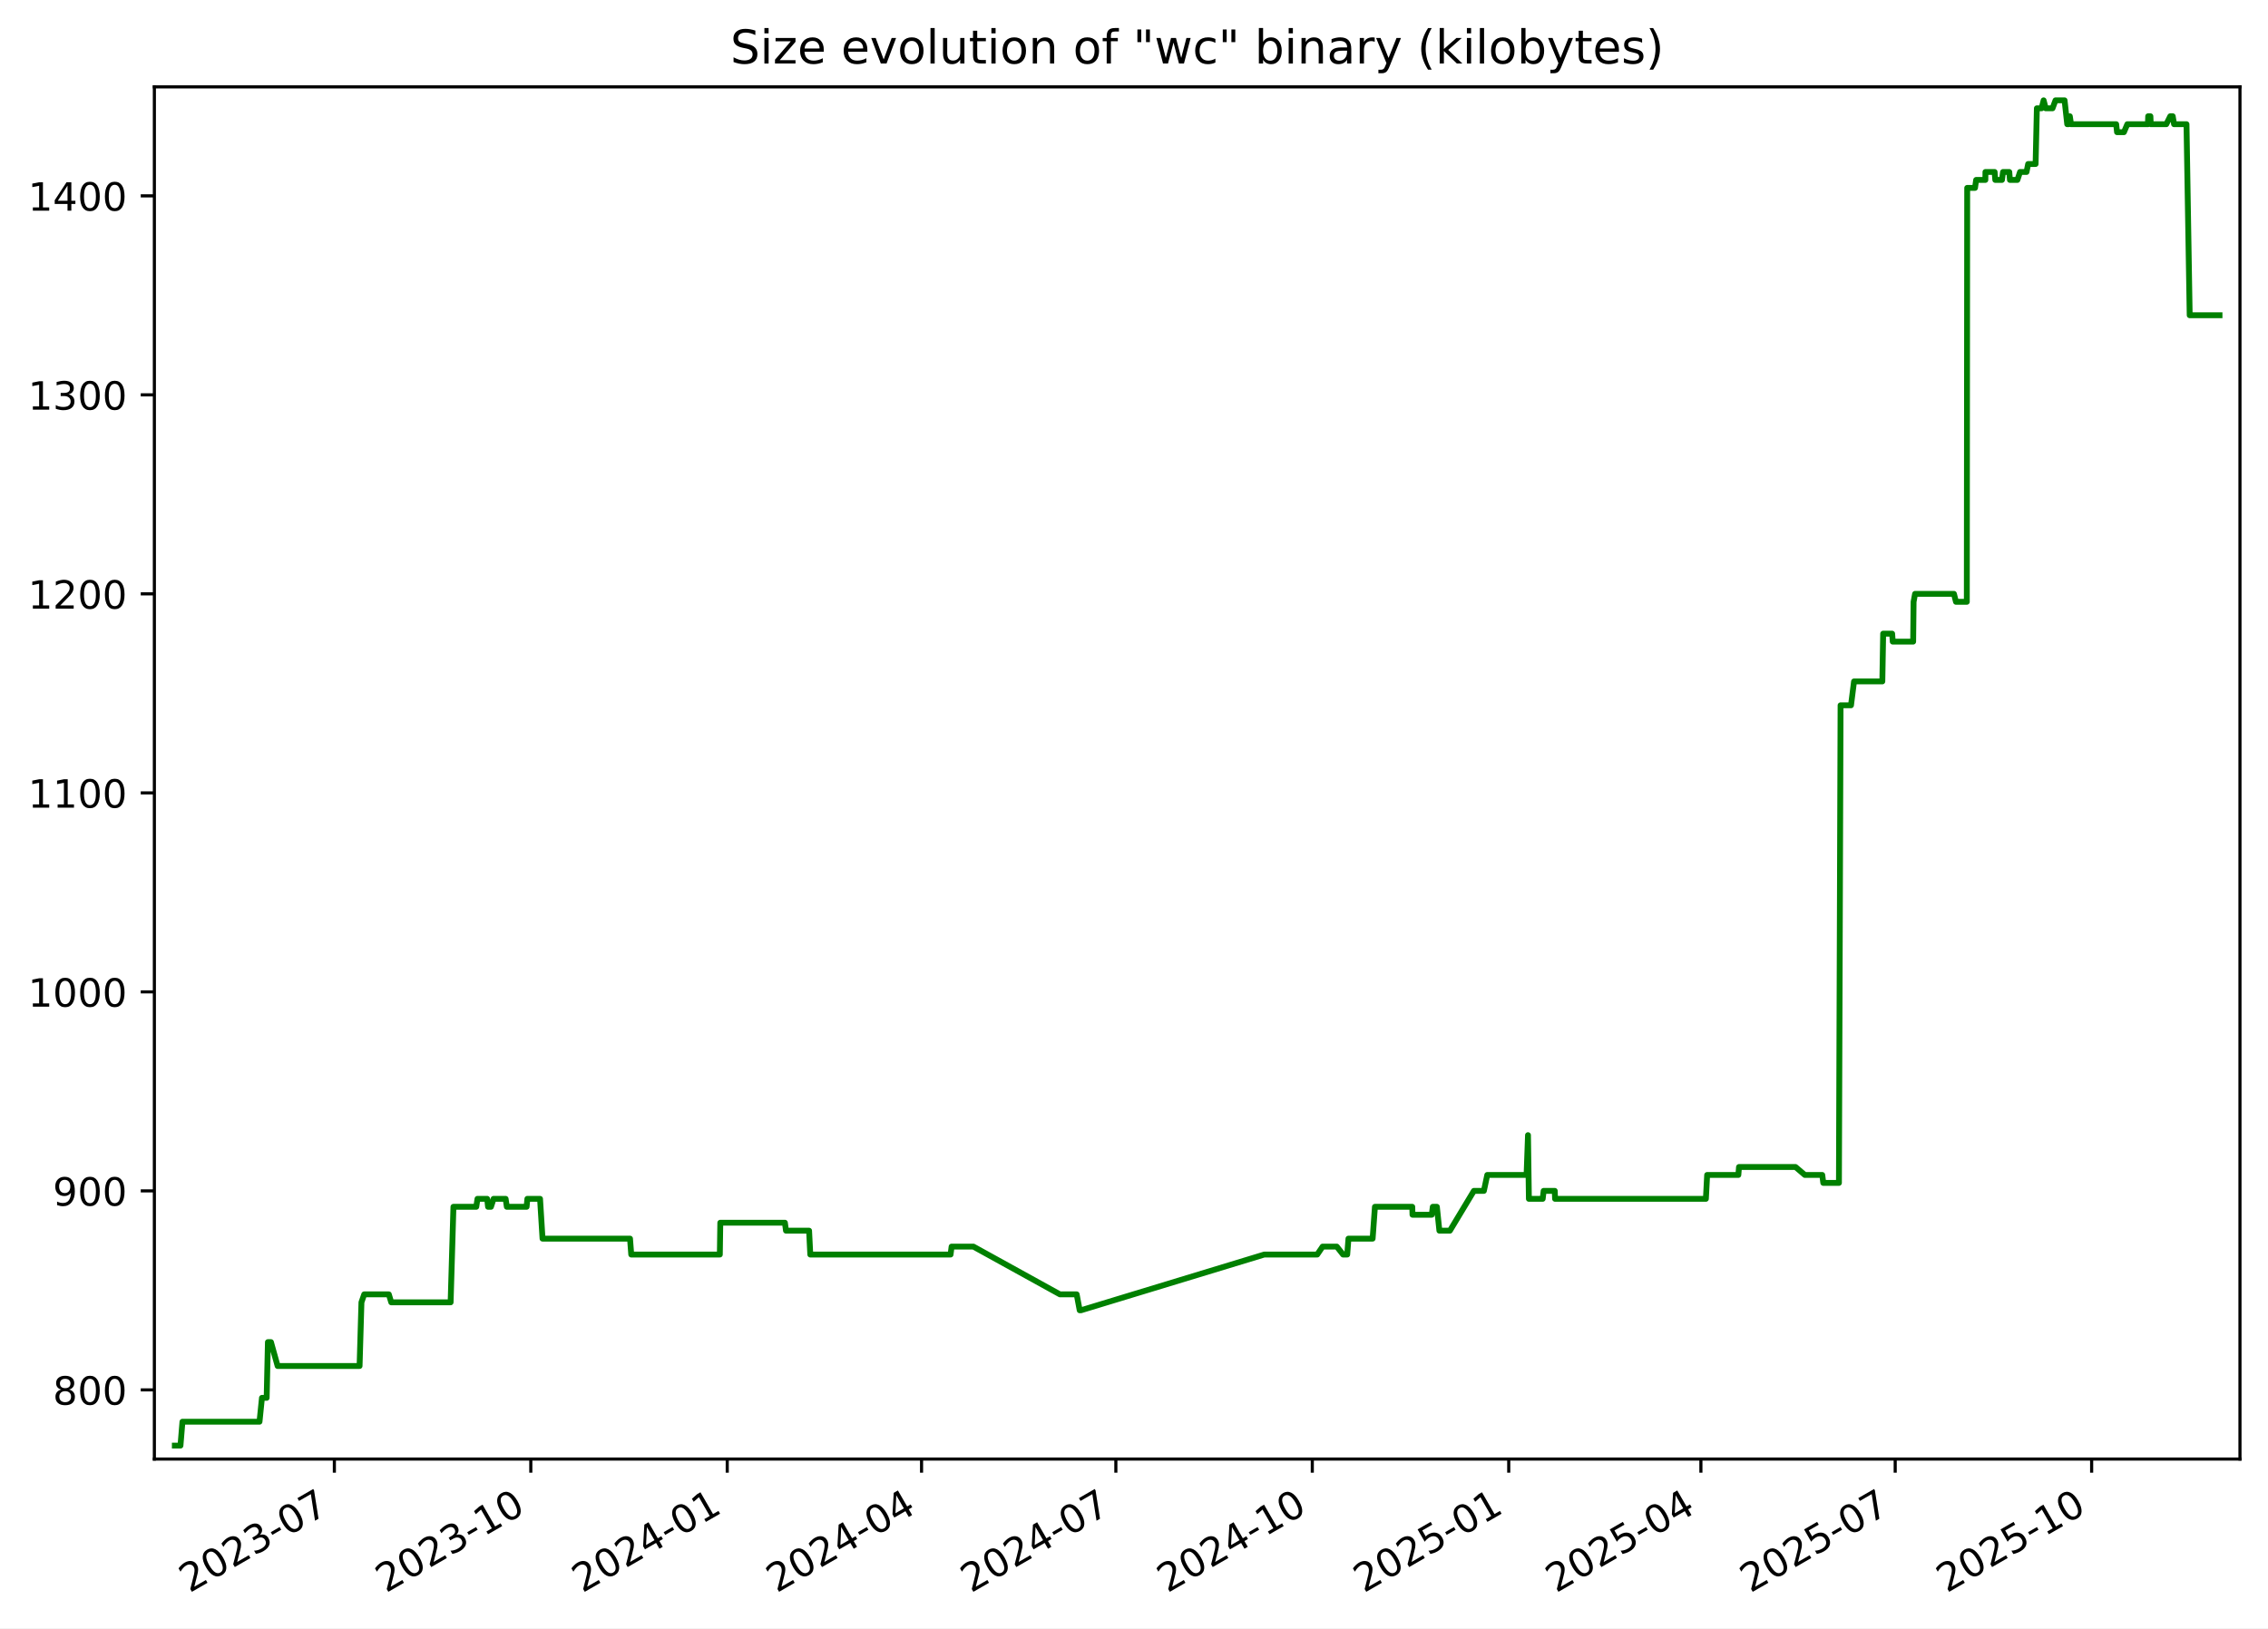
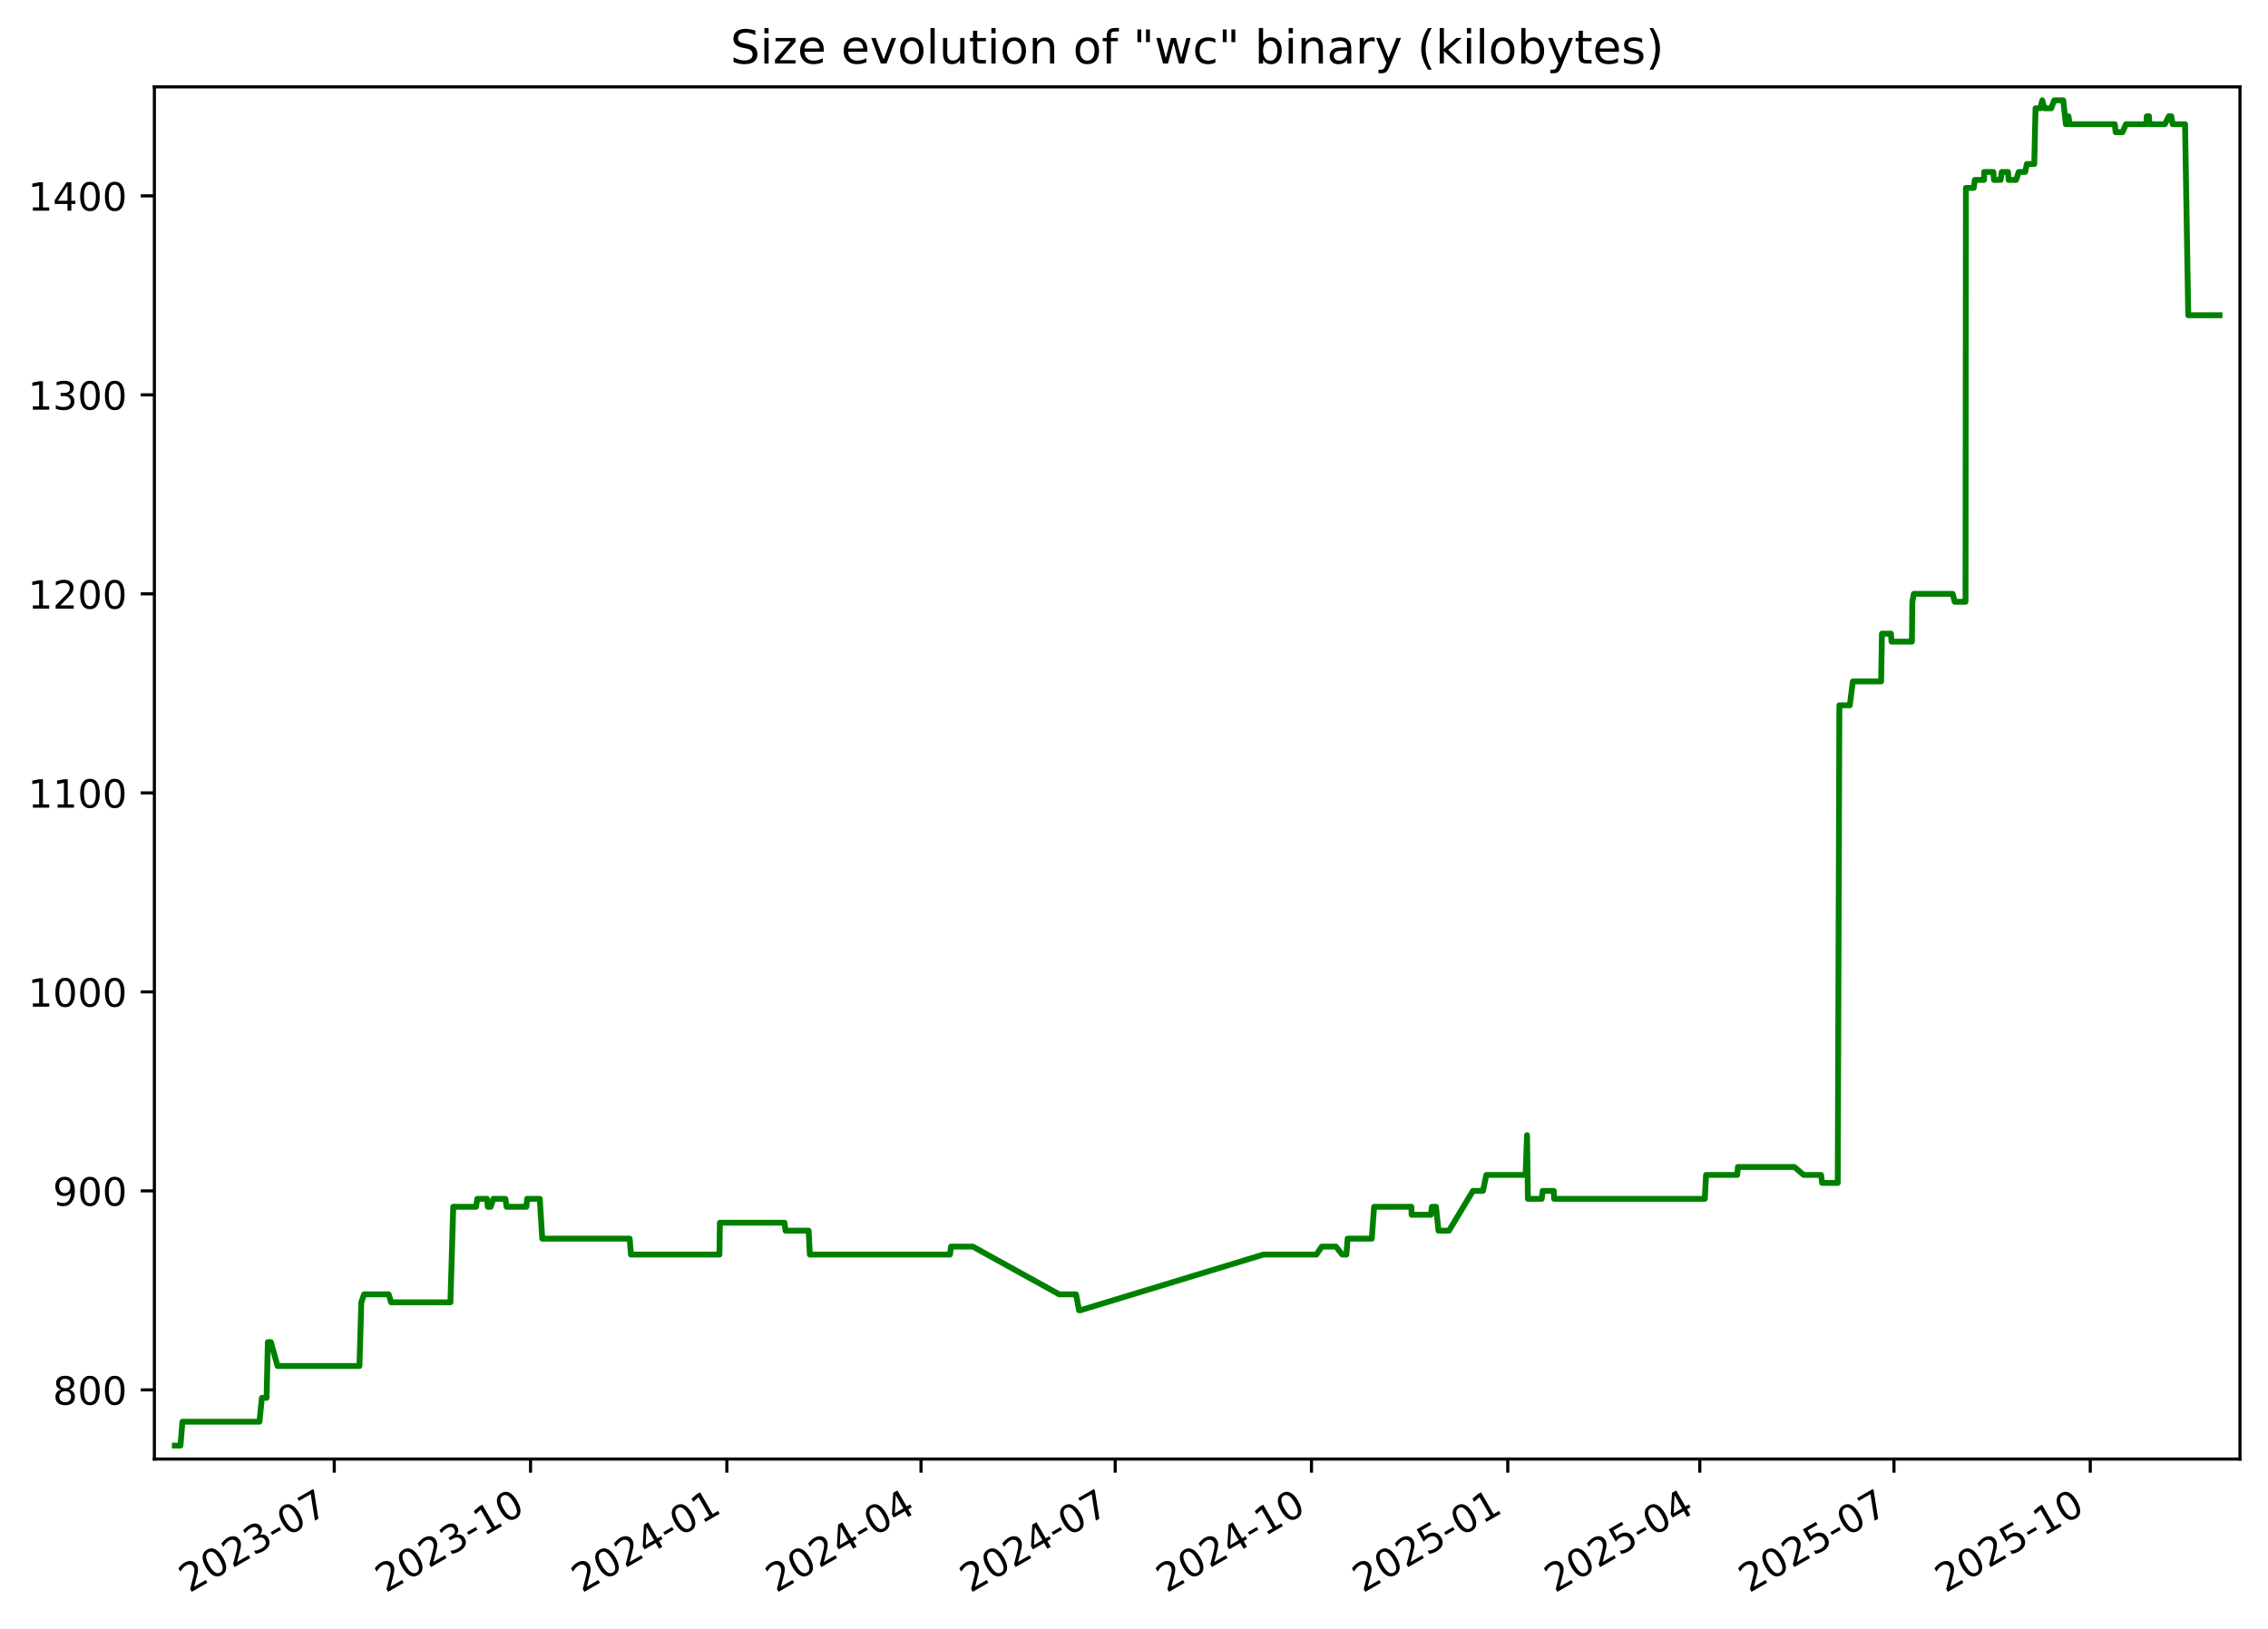
<svg xmlns="http://www.w3.org/2000/svg" xmlns:xlink="http://www.w3.org/1999/xlink" width="582.53pt" height="418.303pt" viewBox="0 0 582.53 418.303" version="1.1">
  <defs>
    <style type="text/css">*{stroke-linejoin: round; stroke-linecap: butt}</style>
  </defs>
  <g id="figure_1">
    <g id="patch_1">
      <path d="M -0 418.303  L 582.53 418.303  L 582.53 0  L -0 0  z " style="fill: #ffffff" />
    </g>
    <g id="axes_1">
      <g id="patch_2">
        <path d="M 39.65 374.83  L 575.33 374.83  L 575.33 22.318  L 39.65 22.318  z " style="fill: #ffffff" />
      </g>
      <g id="matplotlib.axis_1">
        <g id="xtick_1">
          <g id="line2d_1">
            <defs>
-               <path id="m44465516eb" d="M 0 0  L 0 3.5  " style="stroke: #000000; stroke-width: 0.8" />
+               <path id="m1efd7f2655" d="M 0 0  L 0 3.5  " style="stroke: #000000; stroke-width: 0.8" />
            </defs>
            <g>
-               <use xlink:href="#m44465516eb" x="85.88" y="374.83" style="stroke: #000000; stroke-width: 0.8" />
+               <use xlink:href="#m1efd7f2655" x="85.851" y="374.83" style="stroke: #000000; stroke-width: 0.8" />
            </g>
          </g>
          <g id="text_1">
-             <g transform="translate(48.65551 409.302) rotate(-30) scale(0.1 -0.1)">
+             <g transform="translate(48.6262 409.302) rotate(-30) scale(0.1 -0.1)">
              <defs>
                <path id="DejaVuSans-32" d="M 1228 531  L 3431 531  L 3431 0  L 469 0  L 469 531  Q 828 903 1448 1529  Q 2069 2156 2228 2338  Q 2531 2678 2651 2914  Q 2772 3150 2772 3378  Q 2772 3750 2511 3984  Q 2250 4219 1831 4219  Q 1534 4219 1204 4116  Q 875 4013 500 3803  L 500 4441  Q 881 4594 1212 4672  Q 1544 4750 1819 4750  Q 2544 4750 2975 4387  Q 3406 4025 3406 3419  Q 3406 3131 3298 2873  Q 3191 2616 2906 2266  Q 2828 2175 2409 1742  Q 1991 1309 1228 531  z " transform="scale(0.015625)" />
                <path id="DejaVuSans-30" d="M 2034 4250  Q 1547 4250 1301 3770  Q 1056 3291 1056 2328  Q 1056 1369 1301 889  Q 1547 409 2034 409  Q 2525 409 2770 889  Q 3016 1369 3016 2328  Q 3016 3291 2770 3770  Q 2525 4250 2034 4250  z M 2034 4750  Q 2819 4750 3233 4129  Q 3647 3509 3647 2328  Q 3647 1150 3233 529  Q 2819 -91 2034 -91  Q 1250 -91 836 529  Q 422 1150 422 2328  Q 422 3509 836 4129  Q 1250 4750 2034 4750  z " transform="scale(0.015625)" />
                <path id="DejaVuSans-33" d="M 2597 2516  Q 3050 2419 3304 2112  Q 3559 1806 3559 1356  Q 3559 666 3084 287  Q 2609 -91 1734 -91  Q 1441 -91 1130 -33  Q 819 25 488 141  L 488 750  Q 750 597 1062 519  Q 1375 441 1716 441  Q 2309 441 2620 675  Q 2931 909 2931 1356  Q 2931 1769 2642 2001  Q 2353 2234 1838 2234  L 1294 2234  L 1294 2753  L 1863 2753  Q 2328 2753 2575 2939  Q 2822 3125 2822 3475  Q 2822 3834 2567 4026  Q 2313 4219 1838 4219  Q 1578 4219 1281 4162  Q 984 4106 628 3988  L 628 4550  Q 988 4650 1302 4700  Q 1616 4750 1894 4750  Q 2613 4750 3031 4423  Q 3450 4097 3450 3541  Q 3450 3153 3228 2886  Q 3006 2619 2597 2516  z " transform="scale(0.015625)" />
                <path id="DejaVuSans-2d" d="M 313 2009  L 1997 2009  L 1997 1497  L 313 1497  L 313 2009  z " transform="scale(0.015625)" />
                <path id="DejaVuSans-37" d="M 525 4666  L 3525 4666  L 3525 4397  L 1831 0  L 1172 0  L 2766 4134  L 525 4134  L 525 4666  z " transform="scale(0.015625)" />
              </defs>
              <use xlink:href="#DejaVuSans-32" />
              <use xlink:href="#DejaVuSans-30" x="63.623" />
              <use xlink:href="#DejaVuSans-32" x="127.246" />
              <use xlink:href="#DejaVuSans-33" x="190.869" />
              <use xlink:href="#DejaVuSans-2d" x="254.492" />
              <use xlink:href="#DejaVuSans-30" x="290.576" />
              <use xlink:href="#DejaVuSans-37" x="354.199" />
            </g>
          </g>
        </g>
        <g id="xtick_2">
          <g id="line2d_2">
            <g>
-               <use xlink:href="#m44465516eb" x="136.335" y="374.83" style="stroke: #000000; stroke-width: 0.8" />
+               <use xlink:href="#m1efd7f2655" x="136.27" y="374.83" style="stroke: #000000; stroke-width: 0.8" />
            </g>
          </g>
          <g id="text_2">
-             <g transform="translate(99.11052 409.302) rotate(-30) scale(0.1 -0.1)">
+             <g transform="translate(99.04514 409.302) rotate(-30) scale(0.1 -0.1)">
              <defs>
                <path id="DejaVuSans-31" d="M 794 531  L 1825 531  L 1825 4091  L 703 3866  L 703 4441  L 1819 4666  L 2450 4666  L 2450 531  L 3481 531  L 3481 0  L 794 0  L 794 531  z " transform="scale(0.015625)" />
              </defs>
              <use xlink:href="#DejaVuSans-32" />
              <use xlink:href="#DejaVuSans-30" x="63.623" />
              <use xlink:href="#DejaVuSans-32" x="127.246" />
              <use xlink:href="#DejaVuSans-33" x="190.869" />
              <use xlink:href="#DejaVuSans-2d" x="254.492" />
              <use xlink:href="#DejaVuSans-31" x="290.576" />
              <use xlink:href="#DejaVuSans-30" x="354.199" />
            </g>
          </g>
        </g>
        <g id="xtick_3">
          <g id="line2d_3">
            <g>
-               <use xlink:href="#m44465516eb" x="186.79" y="374.83" style="stroke: #000000; stroke-width: 0.8" />
+               <use xlink:href="#m1efd7f2655" x="186.689" y="374.83" style="stroke: #000000; stroke-width: 0.8" />
            </g>
          </g>
          <g id="text_3">
-             <g transform="translate(149.5655 409.302) rotate(-30) scale(0.1 -0.1)">
+             <g transform="translate(149.4641 409.302) rotate(-30) scale(0.1 -0.1)">
              <defs>
                <path id="DejaVuSans-34" d="M 2419 4116  L 825 1625  L 2419 1625  L 2419 4116  z M 2253 4666  L 3047 4666  L 3047 1625  L 3713 1625  L 3713 1100  L 3047 1100  L 3047 0  L 2419 0  L 2419 1100  L 313 1100  L 313 1709  L 2253 4666  z " transform="scale(0.015625)" />
              </defs>
              <use xlink:href="#DejaVuSans-32" />
              <use xlink:href="#DejaVuSans-30" x="63.623" />
              <use xlink:href="#DejaVuSans-32" x="127.246" />
              <use xlink:href="#DejaVuSans-34" x="190.869" />
              <use xlink:href="#DejaVuSans-2d" x="254.492" />
              <use xlink:href="#DejaVuSans-30" x="290.576" />
              <use xlink:href="#DejaVuSans-31" x="354.199" />
            </g>
          </g>
        </g>
        <g id="xtick_4">
          <g id="line2d_4">
            <g>
-               <use xlink:href="#m44465516eb" x="236.697" y="374.83" style="stroke: #000000; stroke-width: 0.8" />
+               <use xlink:href="#m1efd7f2655" x="236.56" y="374.83" style="stroke: #000000; stroke-width: 0.8" />
            </g>
          </g>
          <g id="text_4">
-             <g transform="translate(199.4721 409.302) rotate(-30) scale(0.1 -0.1)">
+             <g transform="translate(199.335 409.302) rotate(-30) scale(0.1 -0.1)">
              <use xlink:href="#DejaVuSans-32" />
              <use xlink:href="#DejaVuSans-30" x="63.623" />
              <use xlink:href="#DejaVuSans-32" x="127.246" />
              <use xlink:href="#DejaVuSans-34" x="190.869" />
              <use xlink:href="#DejaVuSans-2d" x="254.492" />
              <use xlink:href="#DejaVuSans-30" x="290.576" />
              <use xlink:href="#DejaVuSans-34" x="354.199" />
            </g>
          </g>
        </g>
        <g id="xtick_5">
          <g id="line2d_5">
            <g>
-               <use xlink:href="#m44465516eb" x="286.604" y="374.83" style="stroke: #000000; stroke-width: 0.8" />
+               <use xlink:href="#m1efd7f2655" x="286.431" y="374.83" style="stroke: #000000; stroke-width: 0.8" />
            </g>
          </g>
          <g id="text_5">
-             <g transform="translate(249.3787 409.302) rotate(-30) scale(0.1 -0.1)">
+             <g transform="translate(249.2059 409.302) rotate(-30) scale(0.1 -0.1)">
              <use xlink:href="#DejaVuSans-32" />
              <use xlink:href="#DejaVuSans-30" x="63.623" />
              <use xlink:href="#DejaVuSans-32" x="127.246" />
              <use xlink:href="#DejaVuSans-34" x="190.869" />
              <use xlink:href="#DejaVuSans-2d" x="254.492" />
              <use xlink:href="#DejaVuSans-30" x="290.576" />
              <use xlink:href="#DejaVuSans-37" x="354.199" />
            </g>
          </g>
        </g>
        <g id="xtick_6">
          <g id="line2d_6">
            <g>
-               <use xlink:href="#m44465516eb" x="337.059" y="374.83" style="stroke: #000000; stroke-width: 0.8" />
+               <use xlink:href="#m1efd7f2655" x="336.85" y="374.83" style="stroke: #000000; stroke-width: 0.8" />
            </g>
          </g>
          <g id="text_6">
-             <g transform="translate(299.8337 409.302) rotate(-30) scale(0.1 -0.1)">
+             <g transform="translate(299.6248 409.302) rotate(-30) scale(0.1 -0.1)">
              <use xlink:href="#DejaVuSans-32" />
              <use xlink:href="#DejaVuSans-30" x="63.623" />
              <use xlink:href="#DejaVuSans-32" x="127.246" />
              <use xlink:href="#DejaVuSans-34" x="190.869" />
              <use xlink:href="#DejaVuSans-2d" x="254.492" />
              <use xlink:href="#DejaVuSans-31" x="290.576" />
              <use xlink:href="#DejaVuSans-30" x="354.199" />
            </g>
          </g>
        </g>
        <g id="xtick_7">
          <g id="line2d_7">
            <g>
-               <use xlink:href="#m44465516eb" x="387.514" y="374.83" style="stroke: #000000; stroke-width: 0.8" />
+               <use xlink:href="#m1efd7f2655" x="387.269" y="374.83" style="stroke: #000000; stroke-width: 0.8" />
            </g>
          </g>
          <g id="text_7">
-             <g transform="translate(350.2887 409.302) rotate(-30) scale(0.1 -0.1)">
+             <g transform="translate(350.0437 409.302) rotate(-30) scale(0.1 -0.1)">
              <defs>
                <path id="DejaVuSans-35" d="M 691 4666  L 3169 4666  L 3169 4134  L 1269 4134  L 1269 2991  Q 1406 3038 1543 3061  Q 1681 3084 1819 3084  Q 2600 3084 3056 2656  Q 3513 2228 3513 1497  Q 3513 744 3044 326  Q 2575 -91 1722 -91  Q 1428 -91 1123 -41  Q 819 9 494 109  L 494 744  Q 775 591 1075 516  Q 1375 441 1709 441  Q 2250 441 2565 725  Q 2881 1009 2881 1497  Q 2881 1984 2565 2268  Q 2250 2553 1709 2553  Q 1456 2553 1204 2497  Q 953 2441 691 2322  L 691 4666  z " transform="scale(0.015625)" />
              </defs>
              <use xlink:href="#DejaVuSans-32" />
              <use xlink:href="#DejaVuSans-30" x="63.623" />
              <use xlink:href="#DejaVuSans-32" x="127.246" />
              <use xlink:href="#DejaVuSans-35" x="190.869" />
              <use xlink:href="#DejaVuSans-2d" x="254.492" />
              <use xlink:href="#DejaVuSans-30" x="290.576" />
              <use xlink:href="#DejaVuSans-31" x="354.199" />
            </g>
          </g>
        </g>
        <g id="xtick_8">
          <g id="line2d_8">
            <g>
-               <use xlink:href="#m44465516eb" x="436.872" y="374.83" style="stroke: #000000; stroke-width: 0.8" />
+               <use xlink:href="#m1efd7f2655" x="436.591" y="374.83" style="stroke: #000000; stroke-width: 0.8" />
            </g>
          </g>
          <g id="text_8">
-             <g transform="translate(399.6469 409.302) rotate(-30) scale(0.1 -0.1)">
+             <g transform="translate(399.3666 409.302) rotate(-30) scale(0.1 -0.1)">
              <use xlink:href="#DejaVuSans-32" />
              <use xlink:href="#DejaVuSans-30" x="63.623" />
              <use xlink:href="#DejaVuSans-32" x="127.246" />
              <use xlink:href="#DejaVuSans-35" x="190.869" />
              <use xlink:href="#DejaVuSans-2d" x="254.492" />
              <use xlink:href="#DejaVuSans-30" x="290.576" />
              <use xlink:href="#DejaVuSans-34" x="354.199" />
            </g>
          </g>
        </g>
        <g id="xtick_9">
          <g id="line2d_9">
            <g>
-               <use xlink:href="#m44465516eb" x="486.778" y="374.83" style="stroke: #000000; stroke-width: 0.8" />
+               <use xlink:href="#m1efd7f2655" x="486.462" y="374.83" style="stroke: #000000; stroke-width: 0.8" />
            </g>
          </g>
          <g id="text_9">
-             <g transform="translate(449.5535 409.302) rotate(-30) scale(0.1 -0.1)">
+             <g transform="translate(449.2375 409.302) rotate(-30) scale(0.1 -0.1)">
              <use xlink:href="#DejaVuSans-32" />
              <use xlink:href="#DejaVuSans-30" x="63.623" />
              <use xlink:href="#DejaVuSans-32" x="127.246" />
              <use xlink:href="#DejaVuSans-35" x="190.869" />
              <use xlink:href="#DejaVuSans-2d" x="254.492" />
              <use xlink:href="#DejaVuSans-30" x="290.576" />
              <use xlink:href="#DejaVuSans-37" x="354.199" />
            </g>
          </g>
        </g>
        <g id="xtick_10">
          <g id="line2d_10">
            <g>
-               <use xlink:href="#m44465516eb" x="537.233" y="374.83" style="stroke: #000000; stroke-width: 0.8" />
+               <use xlink:href="#m1efd7f2655" x="536.881" y="374.83" style="stroke: #000000; stroke-width: 0.8" />
            </g>
          </g>
          <g id="text_10">
-             <g transform="translate(500.0085 409.302) rotate(-30) scale(0.1 -0.1)">
+             <g transform="translate(499.6564 409.302) rotate(-30) scale(0.1 -0.1)">
              <use xlink:href="#DejaVuSans-32" />
              <use xlink:href="#DejaVuSans-30" x="63.623" />
              <use xlink:href="#DejaVuSans-32" x="127.246" />
              <use xlink:href="#DejaVuSans-35" x="190.869" />
              <use xlink:href="#DejaVuSans-2d" x="254.492" />
              <use xlink:href="#DejaVuSans-31" x="290.576" />
              <use xlink:href="#DejaVuSans-30" x="354.199" />
            </g>
          </g>
        </g>
      </g>
      <g id="matplotlib.axis_2">
        <g id="ytick_1">
          <g id="line2d_11">
            <defs>
-               <path id="mb854303168" d="M 0 0  L -3.5 0  " style="stroke: #000000; stroke-width: 0.8" />
+               <path id="m273b176feb" d="M 0 0  L -3.5 0  " style="stroke: #000000; stroke-width: 0.8" />
            </defs>
            <g>
-               <use xlink:href="#mb854303168" x="39.65" y="357.059" style="stroke: #000000; stroke-width: 0.8" />
+               <use xlink:href="#m273b176feb" x="39.65" y="357.059" style="stroke: #000000; stroke-width: 0.8" />
            </g>
          </g>
          <g id="text_11">
            <g transform="translate(13.5625 360.8586) scale(0.1 -0.1)">
              <defs>
                <path id="DejaVuSans-38" d="M 2034 2216  Q 1584 2216 1326 1975  Q 1069 1734 1069 1313  Q 1069 891 1326 650  Q 1584 409 2034 409  Q 2484 409 2743 651  Q 3003 894 3003 1313  Q 3003 1734 2745 1975  Q 2488 2216 2034 2216  z M 1403 2484  Q 997 2584 770 2862  Q 544 3141 544 3541  Q 544 4100 942 4425  Q 1341 4750 2034 4750  Q 2731 4750 3128 4425  Q 3525 4100 3525 3541  Q 3525 3141 3298 2862  Q 3072 2584 2669 2484  Q 3125 2378 3379 2068  Q 3634 1759 3634 1313  Q 3634 634 3220 271  Q 2806 -91 2034 -91  Q 1263 -91 848 271  Q 434 634 434 1313  Q 434 1759 690 2068  Q 947 2378 1403 2484  z M 1172 3481  Q 1172 3119 1398 2916  Q 1625 2713 2034 2713  Q 2441 2713 2670 2916  Q 2900 3119 2900 3481  Q 2900 3844 2670 4047  Q 2441 4250 2034 4250  Q 1625 4250 1398 4047  Q 1172 3844 1172 3481  z " transform="scale(0.015625)" />
              </defs>
              <use xlink:href="#DejaVuSans-38" />
              <use xlink:href="#DejaVuSans-30" x="63.623" />
              <use xlink:href="#DejaVuSans-30" x="127.246" />
            </g>
          </g>
        </g>
        <g id="ytick_2">
          <g id="line2d_12">
            <g>
-               <use xlink:href="#mb854303168" x="39.65" y="305.935" style="stroke: #000000; stroke-width: 0.8" />
+               <use xlink:href="#m273b176feb" x="39.65" y="305.935" style="stroke: #000000; stroke-width: 0.8" />
            </g>
          </g>
          <g id="text_12">
            <g transform="translate(13.5625 309.7343) scale(0.1 -0.1)">
              <defs>
                <path id="DejaVuSans-39" d="M 703 97  L 703 672  Q 941 559 1184 500  Q 1428 441 1663 441  Q 2288 441 2617 861  Q 2947 1281 2994 2138  Q 2813 1869 2534 1725  Q 2256 1581 1919 1581  Q 1219 1581 811 2004  Q 403 2428 403 3163  Q 403 3881 828 4315  Q 1253 4750 1959 4750  Q 2769 4750 3195 4129  Q 3622 3509 3622 2328  Q 3622 1225 3098 567  Q 2575 -91 1691 -91  Q 1453 -91 1209 -44  Q 966 3 703 97  z M 1959 2075  Q 2384 2075 2632 2365  Q 2881 2656 2881 3163  Q 2881 3666 2632 3958  Q 2384 4250 1959 4250  Q 1534 4250 1286 3958  Q 1038 3666 1038 3163  Q 1038 2656 1286 2365  Q 1534 2075 1959 2075  z " transform="scale(0.015625)" />
              </defs>
              <use xlink:href="#DejaVuSans-39" />
              <use xlink:href="#DejaVuSans-30" x="63.623" />
              <use xlink:href="#DejaVuSans-30" x="127.246" />
            </g>
          </g>
        </g>
        <g id="ytick_3">
          <g id="line2d_13">
            <g>
-               <use xlink:href="#mb854303168" x="39.65" y="254.811" style="stroke: #000000; stroke-width: 0.8" />
+               <use xlink:href="#m273b176feb" x="39.65" y="254.811" style="stroke: #000000; stroke-width: 0.8" />
            </g>
          </g>
          <g id="text_13">
            <g transform="translate(7.2 258.61) scale(0.1 -0.1)">
              <use xlink:href="#DejaVuSans-31" />
              <use xlink:href="#DejaVuSans-30" x="63.623" />
              <use xlink:href="#DejaVuSans-30" x="127.246" />
              <use xlink:href="#DejaVuSans-30" x="190.869" />
            </g>
          </g>
        </g>
        <g id="ytick_4">
          <g id="line2d_14">
            <g>
-               <use xlink:href="#mb854303168" x="39.65" y="203.687" style="stroke: #000000; stroke-width: 0.8" />
+               <use xlink:href="#m273b176feb" x="39.65" y="203.687" style="stroke: #000000; stroke-width: 0.8" />
            </g>
          </g>
          <g id="text_14">
            <g transform="translate(7.2 207.4858) scale(0.1 -0.1)">
              <use xlink:href="#DejaVuSans-31" />
              <use xlink:href="#DejaVuSans-31" x="63.623" />
              <use xlink:href="#DejaVuSans-30" x="127.246" />
              <use xlink:href="#DejaVuSans-30" x="190.869" />
            </g>
          </g>
        </g>
        <g id="ytick_5">
          <g id="line2d_15">
            <g>
-               <use xlink:href="#mb854303168" x="39.65" y="152.562" style="stroke: #000000; stroke-width: 0.8" />
+               <use xlink:href="#m273b176feb" x="39.65" y="152.562" style="stroke: #000000; stroke-width: 0.8" />
            </g>
          </g>
          <g id="text_15">
            <g transform="translate(7.2 156.3615) scale(0.1 -0.1)">
              <use xlink:href="#DejaVuSans-31" />
              <use xlink:href="#DejaVuSans-32" x="63.623" />
              <use xlink:href="#DejaVuSans-30" x="127.246" />
              <use xlink:href="#DejaVuSans-30" x="190.869" />
            </g>
          </g>
        </g>
        <g id="ytick_6">
          <g id="line2d_16">
            <g>
-               <use xlink:href="#mb854303168" x="39.65" y="101.438" style="stroke: #000000; stroke-width: 0.8" />
+               <use xlink:href="#m273b176feb" x="39.65" y="101.438" style="stroke: #000000; stroke-width: 0.8" />
            </g>
          </g>
          <g id="text_16">
            <g transform="translate(7.2 105.2372) scale(0.1 -0.1)">
              <use xlink:href="#DejaVuSans-31" />
              <use xlink:href="#DejaVuSans-33" x="63.623" />
              <use xlink:href="#DejaVuSans-30" x="127.246" />
              <use xlink:href="#DejaVuSans-30" x="190.869" />
            </g>
          </g>
        </g>
        <g id="ytick_7">
          <g id="line2d_17">
            <g>
-               <use xlink:href="#mb854303168" x="39.65" y="50.314" style="stroke: #000000; stroke-width: 0.8" />
+               <use xlink:href="#m273b176feb" x="39.65" y="50.314" style="stroke: #000000; stroke-width: 0.8" />
            </g>
          </g>
          <g id="text_17">
            <g transform="translate(7.2 54.11299) scale(0.1 -0.1)">
              <use xlink:href="#DejaVuSans-31" />
              <use xlink:href="#DejaVuSans-34" x="63.623" />
              <use xlink:href="#DejaVuSans-30" x="127.246" />
              <use xlink:href="#DejaVuSans-30" x="190.869" />
            </g>
          </g>
        </g>
      </g>
      <g id="line2d_18">
-         <path d="M 44.902 371.374  L 46.354 371.374  L 46.861 365.239  L 66.655 365.239  L 67.282 359.104  L 68.491 359.104  L 68.812 344.79  L 69.596 344.79  L 71.306 350.924  L 92.357 350.924  L 92.835 334.565  L 93.548 332.52  L 99.87 332.52  L 100.492 334.565  L 115.741 334.565  L 116.463 310.025  L 122.331 310.025  L 122.639 307.98  L 125.128 307.98  L 125.355 310.025  L 126.103 310.025  L 126.773 307.98  L 129.872 307.98  L 130.18 310.025  L 135.261 310.025  L 135.453 307.98  L 138.71 307.98  L 139.346 318.205  L 161.82 318.205  L 162.134 322.295  L 184.887 322.295  L 185.006 314.115  L 201.603 314.115  L 201.879 316.16  L 207.814 316.16  L 208.122 322.295  L 244.151 322.295  L 244.413 320.25  L 250.013 320.25  L 272.241 332.52  L 276.543 332.52  L 277.315 336.61  L 277.649 336.61  L 324.711 322.295  L 338.322 322.295  L 339.711 320.25  L 343.351 320.25  L 344.964 322.295  L 346.029 322.295  L 346.348 318.205  L 352.556 318.205  L 353.149 310.025  L 362.736 310.025  L 362.795 312.07  L 367.751 312.07  L 368.007 310.025  L 369.06 310.025  L 369.704 316.16  L 372.404 316.16  L 378.564 305.935  L 381.132 305.935  L 382 301.845  L 392.096 301.845  L 392.462 291.62  L 392.692 307.98  L 396.239 307.98  L 396.481 305.935  L 399.34 305.935  L 399.415 307.98  L 438.154 307.98  L 438.477 301.845  L 446.492 301.845  L 446.659 299.8  L 461.179 299.8  L 463.576 301.845  L 468.044 301.845  L 468.307 303.89  L 472.328 303.89  L 472.744 181.192  L 475.425 181.192  L 476.205 175.057  L 483.473 175.057  L 483.685 162.787  L 485.993 162.787  L 486.146 164.832  L 491.391 164.832  L 491.501 154.607  L 491.878 152.562  L 501.868 152.562  L 502.386 154.607  L 505.171 154.607  L 505.269 48.269  L 507.277 48.269  L 507.566 46.224  L 509.936 46.224  L 509.954 44.179  L 512.314 44.179  L 512.483 46.224  L 514.199 46.224  L 514.471 44.179  L 516.078 44.179  L 516.247 46.224  L 518.161 46.224  L 518.845 44.179  L 520.508 44.179  L 520.923 42.134  L 522.838 42.134  L 523.165 27.819  L 524.377 27.819  L 524.899 25.774  L 525.435 27.819  L 527.188 27.819  L 527.954 25.774  L 530.282 25.774  L 530.962 31.909  L 531.324 31.909  L 531.631 29.864  L 531.945 31.909  L 543.535 31.909  L 543.756 33.954  L 545.526 33.954  L 546.401 31.909  L 551.69 31.909  L 551.755 29.864  L 552.328 29.864  L 552.412 31.909  L 556.409 31.909  L 557.428 29.864  L 558.06 29.864  L 558.404 31.909  L 561.596 31.909  L 562.417 80.988  L 570.078 80.988  L 570.078 80.988  " clip-path="url(#pef0bd264dc)" style="fill: none; stroke: #008000; stroke-width: 1.5; stroke-linecap: square" />
+         <path d="M 44.902 371.374  L 46.353 371.374  L 46.86 365.239  L 66.639 365.239  L 67.266 359.104  L 68.475 359.104  L 68.795 344.79  L 69.578 344.79  L 71.287 350.924  L 92.323 350.924  L 92.8 334.565  L 93.513 332.52  L 99.83 332.52  L 100.452 334.565  L 115.69 334.565  L 116.412 310.025  L 122.276 310.025  L 122.584 307.98  L 125.071 307.98  L 125.297 310.025  L 126.045 310.025  L 126.714 307.98  L 129.811 307.98  L 130.119 310.025  L 135.196 310.025  L 135.388 307.98  L 138.643 307.98  L 139.279 318.205  L 161.736 318.205  L 162.05 322.295  L 184.787 322.295  L 184.905 314.115  L 201.491 314.115  L 201.767 316.16  L 207.698 316.16  L 208.006 322.295  L 244.008 322.295  L 244.27 320.25  L 249.867 320.25  L 272.079 332.52  L 276.377 332.52  L 277.149 336.61  L 277.483 336.61  L 324.511 322.295  L 338.113 322.295  L 339.5 320.25  L 343.137 320.25  L 344.749 322.295  L 345.813 322.295  L 346.133 318.205  L 352.336 318.205  L 352.929 310.025  L 362.509 310.025  L 362.568 312.07  L 367.52 312.07  L 367.776 310.025  L 368.828 310.025  L 369.472 316.16  L 372.17 316.16  L 378.326 305.935  L 380.892 305.935  L 381.759 301.845  L 391.848 301.845  L 392.213 291.62  L 392.443 307.98  L 395.988 307.98  L 396.23 305.935  L 399.086 305.935  L 399.162 307.98  L 437.873 307.98  L 438.196 301.845  L 446.205 301.845  L 446.372 299.8  L 460.882 299.8  L 463.276 301.845  L 467.741 301.845  L 468.004 303.89  L 472.022 303.89  L 472.438 181.192  L 475.117 181.192  L 475.897 175.057  L 483.159 175.057  L 483.371 162.787  L 485.678 162.787  L 485.831 164.832  L 491.072 164.832  L 491.182 154.607  L 491.559 152.562  L 501.541 152.562  L 502.058 154.607  L 504.842 154.607  L 504.94 48.269  L 506.946 48.269  L 507.235 46.224  L 509.603 46.224  L 509.621 44.179  L 511.98 44.179  L 512.149 46.224  L 513.863 46.224  L 514.136 44.179  L 515.741 44.179  L 515.91 46.224  L 517.822 46.224  L 518.507 44.179  L 520.168 44.179  L 520.583 42.134  L 522.497 42.134  L 522.822 27.819  L 524.034 27.819  L 524.555 25.774  L 525.092 27.819  L 526.843 27.819  L 527.609 25.774  L 529.934 25.774  L 530.614 31.909  L 530.976 31.909  L 531.282 29.864  L 531.597 31.909  L 543.178 31.909  L 543.399 33.954  L 545.168 33.954  L 546.043 31.909  L 551.328 31.909  L 551.393 29.864  L 551.966 29.864  L 552.049 31.909  L 556.043 31.909  L 557.061 29.864  L 557.693 29.864  L 558.036 31.909  L 561.226 31.909  L 562.047 80.988  L 570.078 80.988  L 570.078 80.988  " clip-path="url(#p4b2c055619)" style="fill: none; stroke: #008000; stroke-width: 1.5; stroke-linecap: square" />
      </g>
      <g id="patch_3">
        <path d="M 39.65 374.83  L 39.65 22.318  " style="fill: none; stroke: #000000; stroke-width: 0.8; stroke-linejoin: miter; stroke-linecap: square" />
      </g>
      <g id="patch_4">
        <path d="M 575.33 374.83  L 575.33 22.318  " style="fill: none; stroke: #000000; stroke-width: 0.8; stroke-linejoin: miter; stroke-linecap: square" />
      </g>
      <g id="patch_5">
        <path d="M 39.65 374.83  L 575.33 374.83  " style="fill: none; stroke: #000000; stroke-width: 0.8; stroke-linejoin: miter; stroke-linecap: square" />
      </g>
      <g id="patch_6">
        <path d="M 39.65 22.318  L 575.33 22.318  " style="fill: none; stroke: #000000; stroke-width: 0.8; stroke-linejoin: miter; stroke-linecap: square" />
      </g>
      <g id="text_18">
        <g transform="translate(187.5884 16.31812) scale(0.12 -0.12)">
          <defs>
            <path id="DejaVuSans-53" d="M 3425 4513  L 3425 3897  Q 3066 4069 2747 4153  Q 2428 4238 2131 4238  Q 1616 4238 1336 4038  Q 1056 3838 1056 3469  Q 1056 3159 1242 3001  Q 1428 2844 1947 2747  L 2328 2669  Q 3034 2534 3370 2195  Q 3706 1856 3706 1288  Q 3706 609 3251 259  Q 2797 -91 1919 -91  Q 1588 -91 1214 -16  Q 841 59 441 206  L 441 856  Q 825 641 1194 531  Q 1563 422 1919 422  Q 2459 422 2753 634  Q 3047 847 3047 1241  Q 3047 1584 2836 1778  Q 2625 1972 2144 2069  L 1759 2144  Q 1053 2284 737 2584  Q 422 2884 422 3419  Q 422 4038 858 4394  Q 1294 4750 2059 4750  Q 2388 4750 2728 4690  Q 3069 4631 3425 4513  z " transform="scale(0.015625)" />
            <path id="DejaVuSans-69" d="M 603 3500  L 1178 3500  L 1178 0  L 603 0  L 603 3500  z M 603 4863  L 1178 4863  L 1178 4134  L 603 4134  L 603 4863  z " transform="scale(0.015625)" />
            <path id="DejaVuSans-7a" d="M 353 3500  L 3084 3500  L 3084 2975  L 922 459  L 3084 459  L 3084 0  L 275 0  L 275 525  L 2438 3041  L 353 3041  L 353 3500  z " transform="scale(0.015625)" />
            <path id="DejaVuSans-65" d="M 3597 1894  L 3597 1613  L 953 1613  Q 991 1019 1311 708  Q 1631 397 2203 397  Q 2534 397 2845 478  Q 3156 559 3463 722  L 3463 178  Q 3153 47 2828 -22  Q 2503 -91 2169 -91  Q 1331 -91 842 396  Q 353 884 353 1716  Q 353 2575 817 3079  Q 1281 3584 2069 3584  Q 2775 3584 3186 3129  Q 3597 2675 3597 1894  z M 3022 2063  Q 3016 2534 2758 2815  Q 2500 3097 2075 3097  Q 1594 3097 1305 2825  Q 1016 2553 972 2059  L 3022 2063  z " transform="scale(0.015625)" />
            <path id="DejaVuSans-20" transform="scale(0.015625)" />
            <path id="DejaVuSans-76" d="M 191 3500  L 800 3500  L 1894 563  L 2988 3500  L 3597 3500  L 2284 0  L 1503 0  L 191 3500  z " transform="scale(0.015625)" />
            <path id="DejaVuSans-6f" d="M 1959 3097  Q 1497 3097 1228 2736  Q 959 2375 959 1747  Q 959 1119 1226 758  Q 1494 397 1959 397  Q 2419 397 2687 759  Q 2956 1122 2956 1747  Q 2956 2369 2687 2733  Q 2419 3097 1959 3097  z M 1959 3584  Q 2709 3584 3137 3096  Q 3566 2609 3566 1747  Q 3566 888 3137 398  Q 2709 -91 1959 -91  Q 1206 -91 779 398  Q 353 888 353 1747  Q 353 2609 779 3096  Q 1206 3584 1959 3584  z " transform="scale(0.015625)" />
            <path id="DejaVuSans-6c" d="M 603 4863  L 1178 4863  L 1178 0  L 603 0  L 603 4863  z " transform="scale(0.015625)" />
            <path id="DejaVuSans-75" d="M 544 1381  L 544 3500  L 1119 3500  L 1119 1403  Q 1119 906 1312 657  Q 1506 409 1894 409  Q 2359 409 2629 706  Q 2900 1003 2900 1516  L 2900 3500  L 3475 3500  L 3475 0  L 2900 0  L 2900 538  Q 2691 219 2414 64  Q 2138 -91 1772 -91  Q 1169 -91 856 284  Q 544 659 544 1381  z M 1991 3584  L 1991 3584  z " transform="scale(0.015625)" />
            <path id="DejaVuSans-74" d="M 1172 4494  L 1172 3500  L 2356 3500  L 2356 3053  L 1172 3053  L 1172 1153  Q 1172 725 1289 603  Q 1406 481 1766 481  L 2356 481  L 2356 0  L 1766 0  Q 1100 0 847 248  Q 594 497 594 1153  L 594 3053  L 172 3053  L 172 3500  L 594 3500  L 594 4494  L 1172 4494  z " transform="scale(0.015625)" />
            <path id="DejaVuSans-6e" d="M 3513 2113  L 3513 0  L 2938 0  L 2938 2094  Q 2938 2591 2744 2837  Q 2550 3084 2163 3084  Q 1697 3084 1428 2787  Q 1159 2491 1159 1978  L 1159 0  L 581 0  L 581 3500  L 1159 3500  L 1159 2956  Q 1366 3272 1645 3428  Q 1925 3584 2291 3584  Q 2894 3584 3203 3211  Q 3513 2838 3513 2113  z " transform="scale(0.015625)" />
            <path id="DejaVuSans-66" d="M 2375 4863  L 2375 4384  L 1825 4384  Q 1516 4384 1395 4259  Q 1275 4134 1275 3809  L 1275 3500  L 2222 3500  L 2222 3053  L 1275 3053  L 1275 0  L 697 0  L 697 3053  L 147 3053  L 147 3500  L 697 3500  L 697 3744  Q 697 4328 969 4595  Q 1241 4863 1831 4863  L 2375 4863  z " transform="scale(0.015625)" />
            <path id="DejaVuSans-22" d="M 1147 4666  L 1147 2931  L 616 2931  L 616 4666  L 1147 4666  z M 2328 4666  L 2328 2931  L 1797 2931  L 1797 4666  L 2328 4666  z " transform="scale(0.015625)" />
            <path id="DejaVuSans-77" d="M 269 3500  L 844 3500  L 1563 769  L 2278 3500  L 2956 3500  L 3675 769  L 4391 3500  L 4966 3500  L 4050 0  L 3372 0  L 2619 2869  L 1863 0  L 1184 0  L 269 3500  z " transform="scale(0.015625)" />
            <path id="DejaVuSans-63" d="M 3122 3366  L 3122 2828  Q 2878 2963 2633 3030  Q 2388 3097 2138 3097  Q 1578 3097 1268 2742  Q 959 2388 959 1747  Q 959 1106 1268 751  Q 1578 397 2138 397  Q 2388 397 2633 464  Q 2878 531 3122 666  L 3122 134  Q 2881 22 2623 -34  Q 2366 -91 2075 -91  Q 1284 -91 818 406  Q 353 903 353 1747  Q 353 2603 823 3093  Q 1294 3584 2113 3584  Q 2378 3584 2631 3529  Q 2884 3475 3122 3366  z " transform="scale(0.015625)" />
            <path id="DejaVuSans-62" d="M 3116 1747  Q 3116 2381 2855 2742  Q 2594 3103 2138 3103  Q 1681 3103 1420 2742  Q 1159 2381 1159 1747  Q 1159 1113 1420 752  Q 1681 391 2138 391  Q 2594 391 2855 752  Q 3116 1113 3116 1747  z M 1159 2969  Q 1341 3281 1617 3432  Q 1894 3584 2278 3584  Q 2916 3584 3314 3078  Q 3713 2572 3713 1747  Q 3713 922 3314 415  Q 2916 -91 2278 -91  Q 1894 -91 1617 61  Q 1341 213 1159 525  L 1159 0  L 581 0  L 581 4863  L 1159 4863  L 1159 2969  z " transform="scale(0.015625)" />
            <path id="DejaVuSans-61" d="M 2194 1759  Q 1497 1759 1228 1600  Q 959 1441 959 1056  Q 959 750 1161 570  Q 1363 391 1709 391  Q 2188 391 2477 730  Q 2766 1069 2766 1631  L 2766 1759  L 2194 1759  z M 3341 1997  L 3341 0  L 2766 0  L 2766 531  Q 2569 213 2275 61  Q 1981 -91 1556 -91  Q 1019 -91 701 211  Q 384 513 384 1019  Q 384 1609 779 1909  Q 1175 2209 1959 2209  L 2766 2209  L 2766 2266  Q 2766 2663 2505 2880  Q 2244 3097 1772 3097  Q 1472 3097 1187 3025  Q 903 2953 641 2809  L 641 3341  Q 956 3463 1253 3523  Q 1550 3584 1831 3584  Q 2591 3584 2966 3190  Q 3341 2797 3341 1997  z " transform="scale(0.015625)" />
            <path id="DejaVuSans-72" d="M 2631 2963  Q 2534 3019 2420 3045  Q 2306 3072 2169 3072  Q 1681 3072 1420 2755  Q 1159 2438 1159 1844  L 1159 0  L 581 0  L 581 3500  L 1159 3500  L 1159 2956  Q 1341 3275 1631 3429  Q 1922 3584 2338 3584  Q 2397 3584 2469 3576  Q 2541 3569 2628 3553  L 2631 2963  z " transform="scale(0.015625)" />
            <path id="DejaVuSans-79" d="M 2059 -325  Q 1816 -950 1584 -1140  Q 1353 -1331 966 -1331  L 506 -1331  L 506 -850  L 844 -850  Q 1081 -850 1212 -737  Q 1344 -625 1503 -206  L 1606 56  L 191 3500  L 800 3500  L 1894 763  L 2988 3500  L 3597 3500  L 2059 -325  z " transform="scale(0.015625)" />
            <path id="DejaVuSans-28" d="M 1984 4856  Q 1566 4138 1362 3434  Q 1159 2731 1159 2009  Q 1159 1288 1364 580  Q 1569 -128 1984 -844  L 1484 -844  Q 1016 -109 783 600  Q 550 1309 550 2009  Q 550 2706 781 3412  Q 1013 4119 1484 4856  L 1984 4856  z " transform="scale(0.015625)" />
            <path id="DejaVuSans-6b" d="M 581 4863  L 1159 4863  L 1159 1991  L 2875 3500  L 3609 3500  L 1753 1863  L 3688 0  L 2938 0  L 1159 1709  L 1159 0  L 581 0  L 581 4863  z " transform="scale(0.015625)" />
            <path id="DejaVuSans-73" d="M 2834 3397  L 2834 2853  Q 2591 2978 2328 3040  Q 2066 3103 1784 3103  Q 1356 3103 1142 2972  Q 928 2841 928 2578  Q 928 2378 1081 2264  Q 1234 2150 1697 2047  L 1894 2003  Q 2506 1872 2764 1633  Q 3022 1394 3022 966  Q 3022 478 2636 193  Q 2250 -91 1575 -91  Q 1294 -91 989 -36  Q 684 19 347 128  L 347 722  Q 666 556 975 473  Q 1284 391 1588 391  Q 1994 391 2212 530  Q 2431 669 2431 922  Q 2431 1156 2273 1281  Q 2116 1406 1581 1522  L 1381 1569  Q 847 1681 609 1914  Q 372 2147 372 2553  Q 372 3047 722 3315  Q 1072 3584 1716 3584  Q 2034 3584 2315 3537  Q 2597 3491 2834 3397  z " transform="scale(0.015625)" />
            <path id="DejaVuSans-29" d="M 513 4856  L 1013 4856  Q 1481 4119 1714 3412  Q 1947 2706 1947 2009  Q 1947 1309 1714 600  Q 1481 -109 1013 -844  L 513 -844  Q 928 -128 1133 580  Q 1338 1288 1338 2009  Q 1338 2731 1133 3434  Q 928 4138 513 4856  z " transform="scale(0.015625)" />
          </defs>
          <use xlink:href="#DejaVuSans-53" />
          <use xlink:href="#DejaVuSans-69" x="63.477" />
          <use xlink:href="#DejaVuSans-7a" x="91.26" />
          <use xlink:href="#DejaVuSans-65" x="143.75" />
          <use xlink:href="#DejaVuSans-20" x="205.273" />
          <use xlink:href="#DejaVuSans-65" x="237.061" />
          <use xlink:href="#DejaVuSans-76" x="298.584" />
          <use xlink:href="#DejaVuSans-6f" x="357.764" />
          <use xlink:href="#DejaVuSans-6c" x="418.945" />
          <use xlink:href="#DejaVuSans-75" x="446.729" />
          <use xlink:href="#DejaVuSans-74" x="510.107" />
          <use xlink:href="#DejaVuSans-69" x="549.316" />
          <use xlink:href="#DejaVuSans-6f" x="577.1" />
          <use xlink:href="#DejaVuSans-6e" x="638.281" />
          <use xlink:href="#DejaVuSans-20" x="701.66" />
          <use xlink:href="#DejaVuSans-6f" x="733.447" />
          <use xlink:href="#DejaVuSans-66" x="794.629" />
          <use xlink:href="#DejaVuSans-20" x="829.834" />
          <use xlink:href="#DejaVuSans-22" x="861.621" />
          <use xlink:href="#DejaVuSans-77" x="907.617" />
          <use xlink:href="#DejaVuSans-63" x="989.404" />
          <use xlink:href="#DejaVuSans-22" x="1044.385" />
          <use xlink:href="#DejaVuSans-20" x="1090.381" />
          <use xlink:href="#DejaVuSans-62" x="1122.168" />
          <use xlink:href="#DejaVuSans-69" x="1185.645" />
          <use xlink:href="#DejaVuSans-6e" x="1213.428" />
          <use xlink:href="#DejaVuSans-61" x="1276.807" />
          <use xlink:href="#DejaVuSans-72" x="1338.086" />
          <use xlink:href="#DejaVuSans-79" x="1379.199" />
          <use xlink:href="#DejaVuSans-20" x="1438.379" />
          <use xlink:href="#DejaVuSans-28" x="1470.166" />
          <use xlink:href="#DejaVuSans-6b" x="1509.18" />
          <use xlink:href="#DejaVuSans-69" x="1567.09" />
          <use xlink:href="#DejaVuSans-6c" x="1594.873" />
          <use xlink:href="#DejaVuSans-6f" x="1622.656" />
          <use xlink:href="#DejaVuSans-62" x="1683.838" />
          <use xlink:href="#DejaVuSans-79" x="1747.314" />
          <use xlink:href="#DejaVuSans-74" x="1806.494" />
          <use xlink:href="#DejaVuSans-65" x="1845.703" />
          <use xlink:href="#DejaVuSans-73" x="1907.227" />
          <use xlink:href="#DejaVuSans-29" x="1959.326" />
        </g>
      </g>
    </g>
  </g>
  <defs>
-     <clipPath id="pef0bd264dc">
+     <clipPath id="p4b2c055619">
      <rect x="39.65" y="22.318" width="535.68" height="352.512" />
    </clipPath>
  </defs>
</svg>
